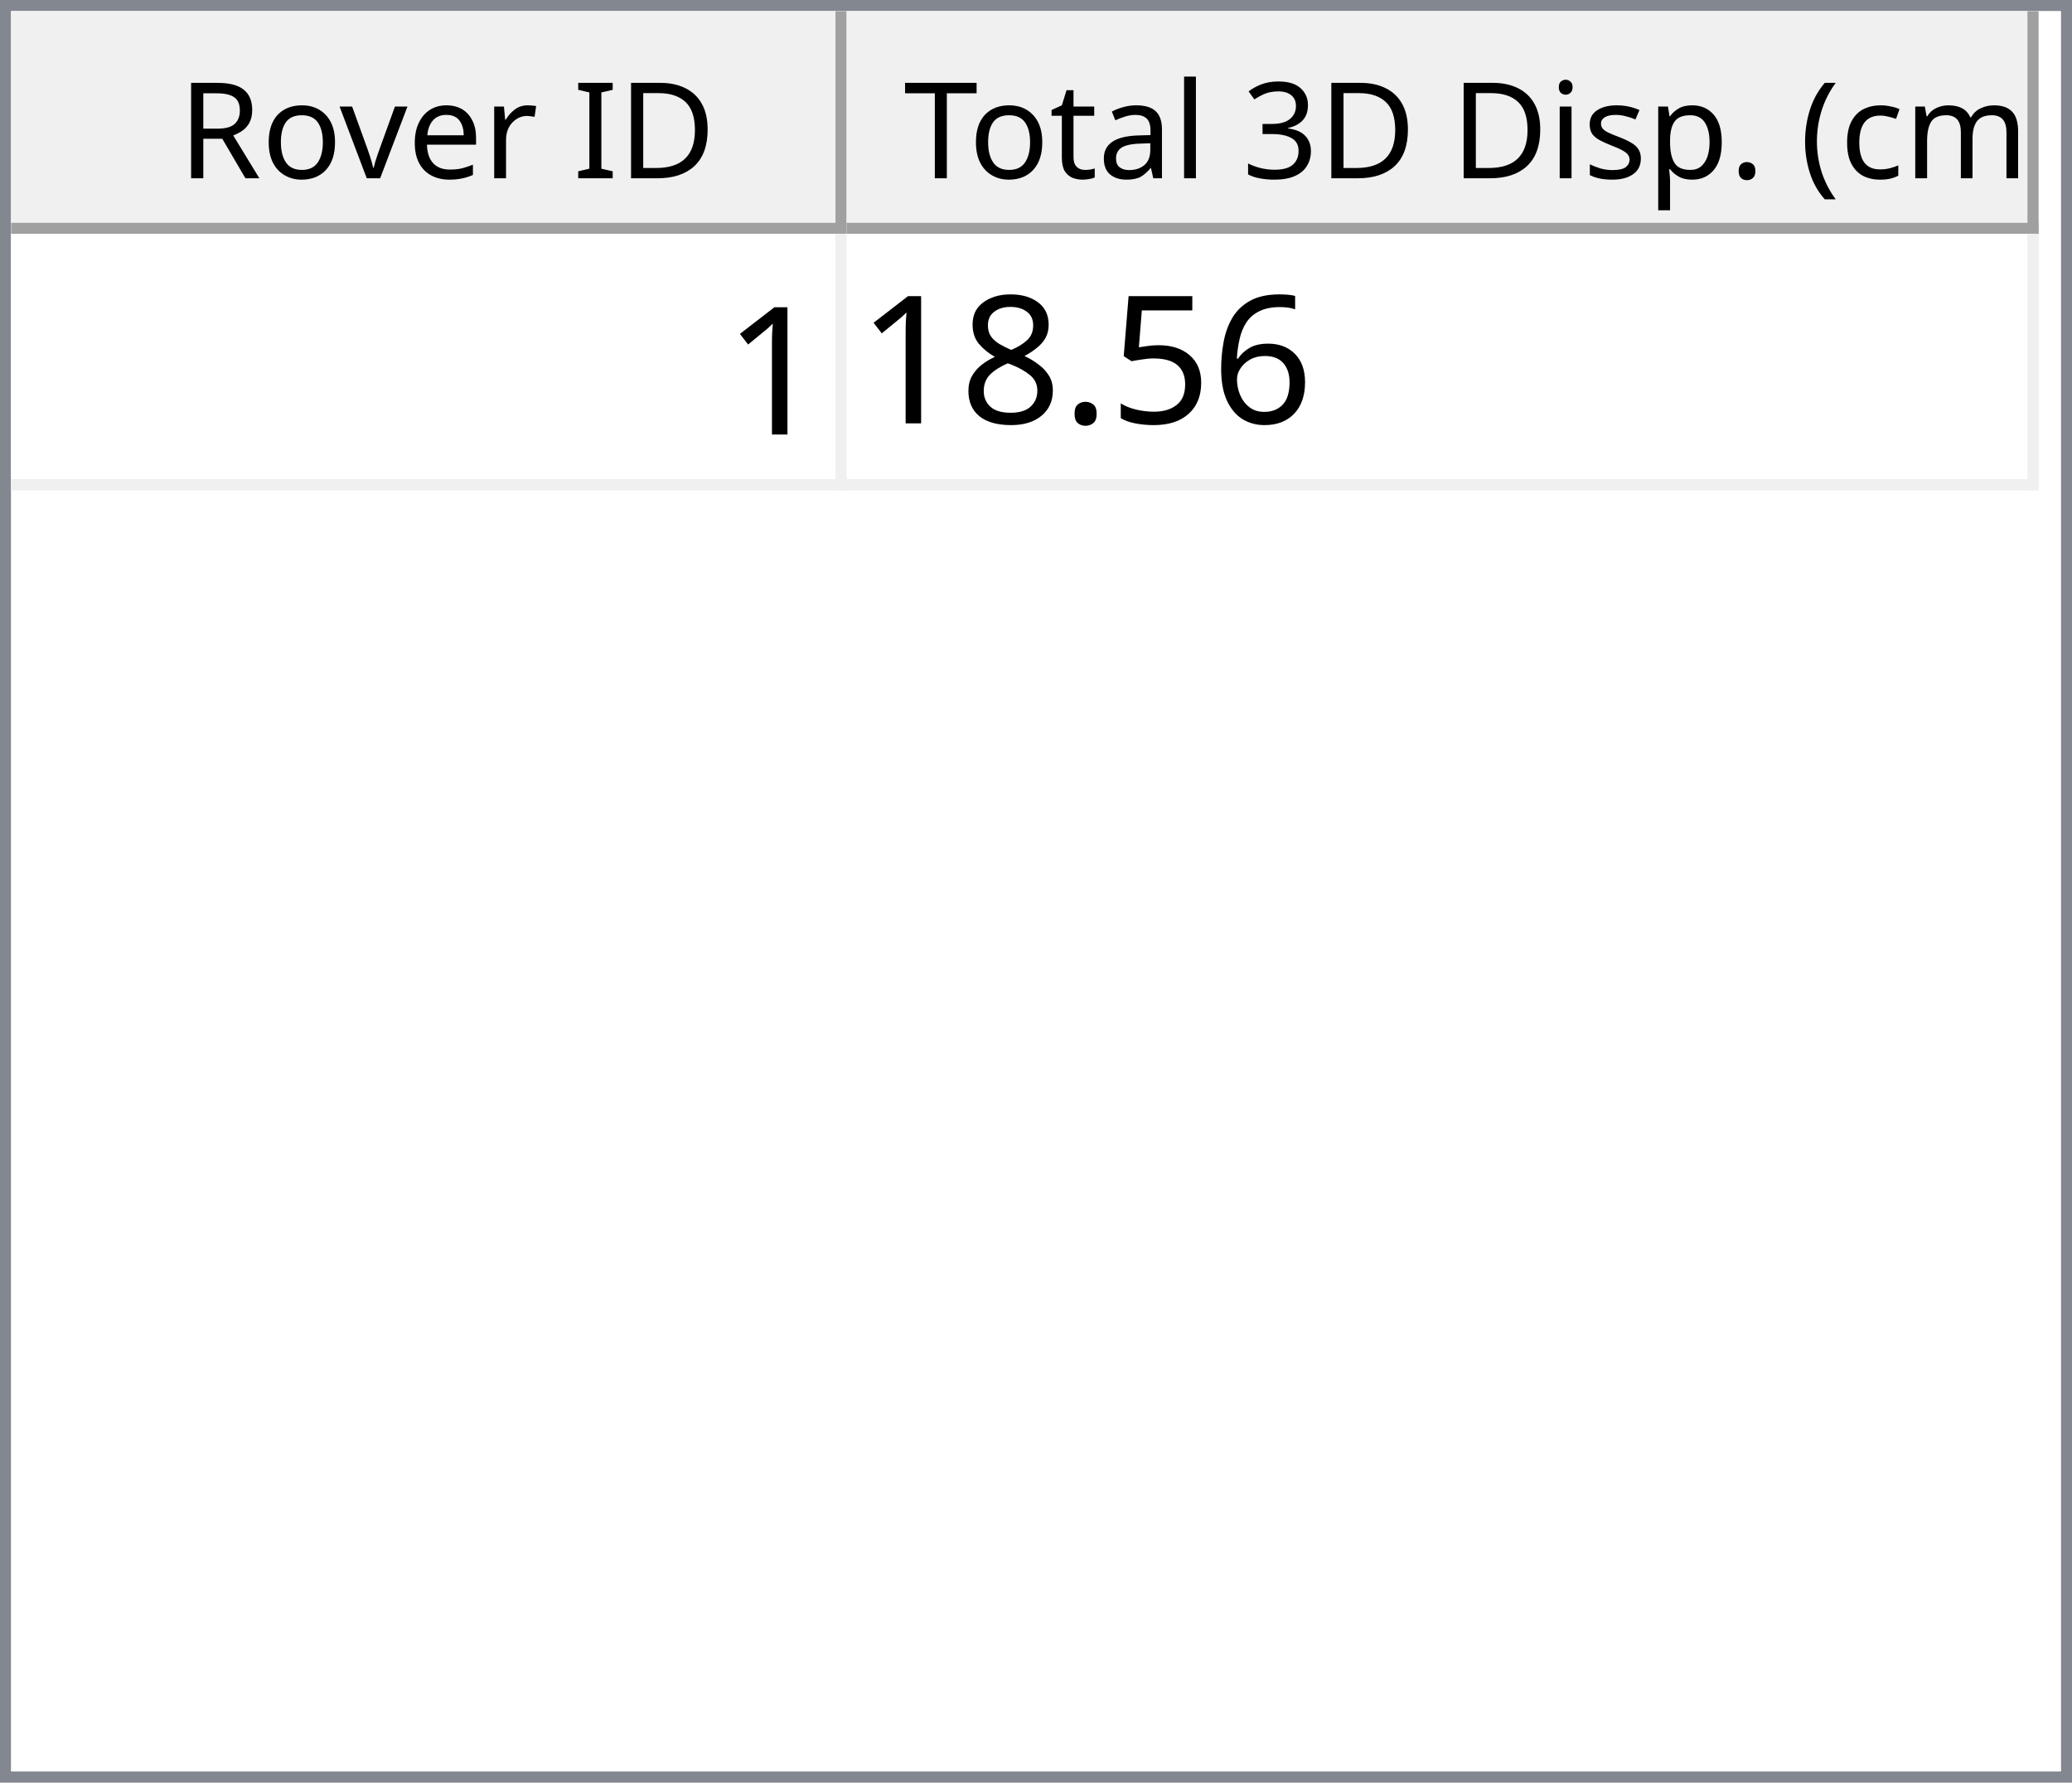
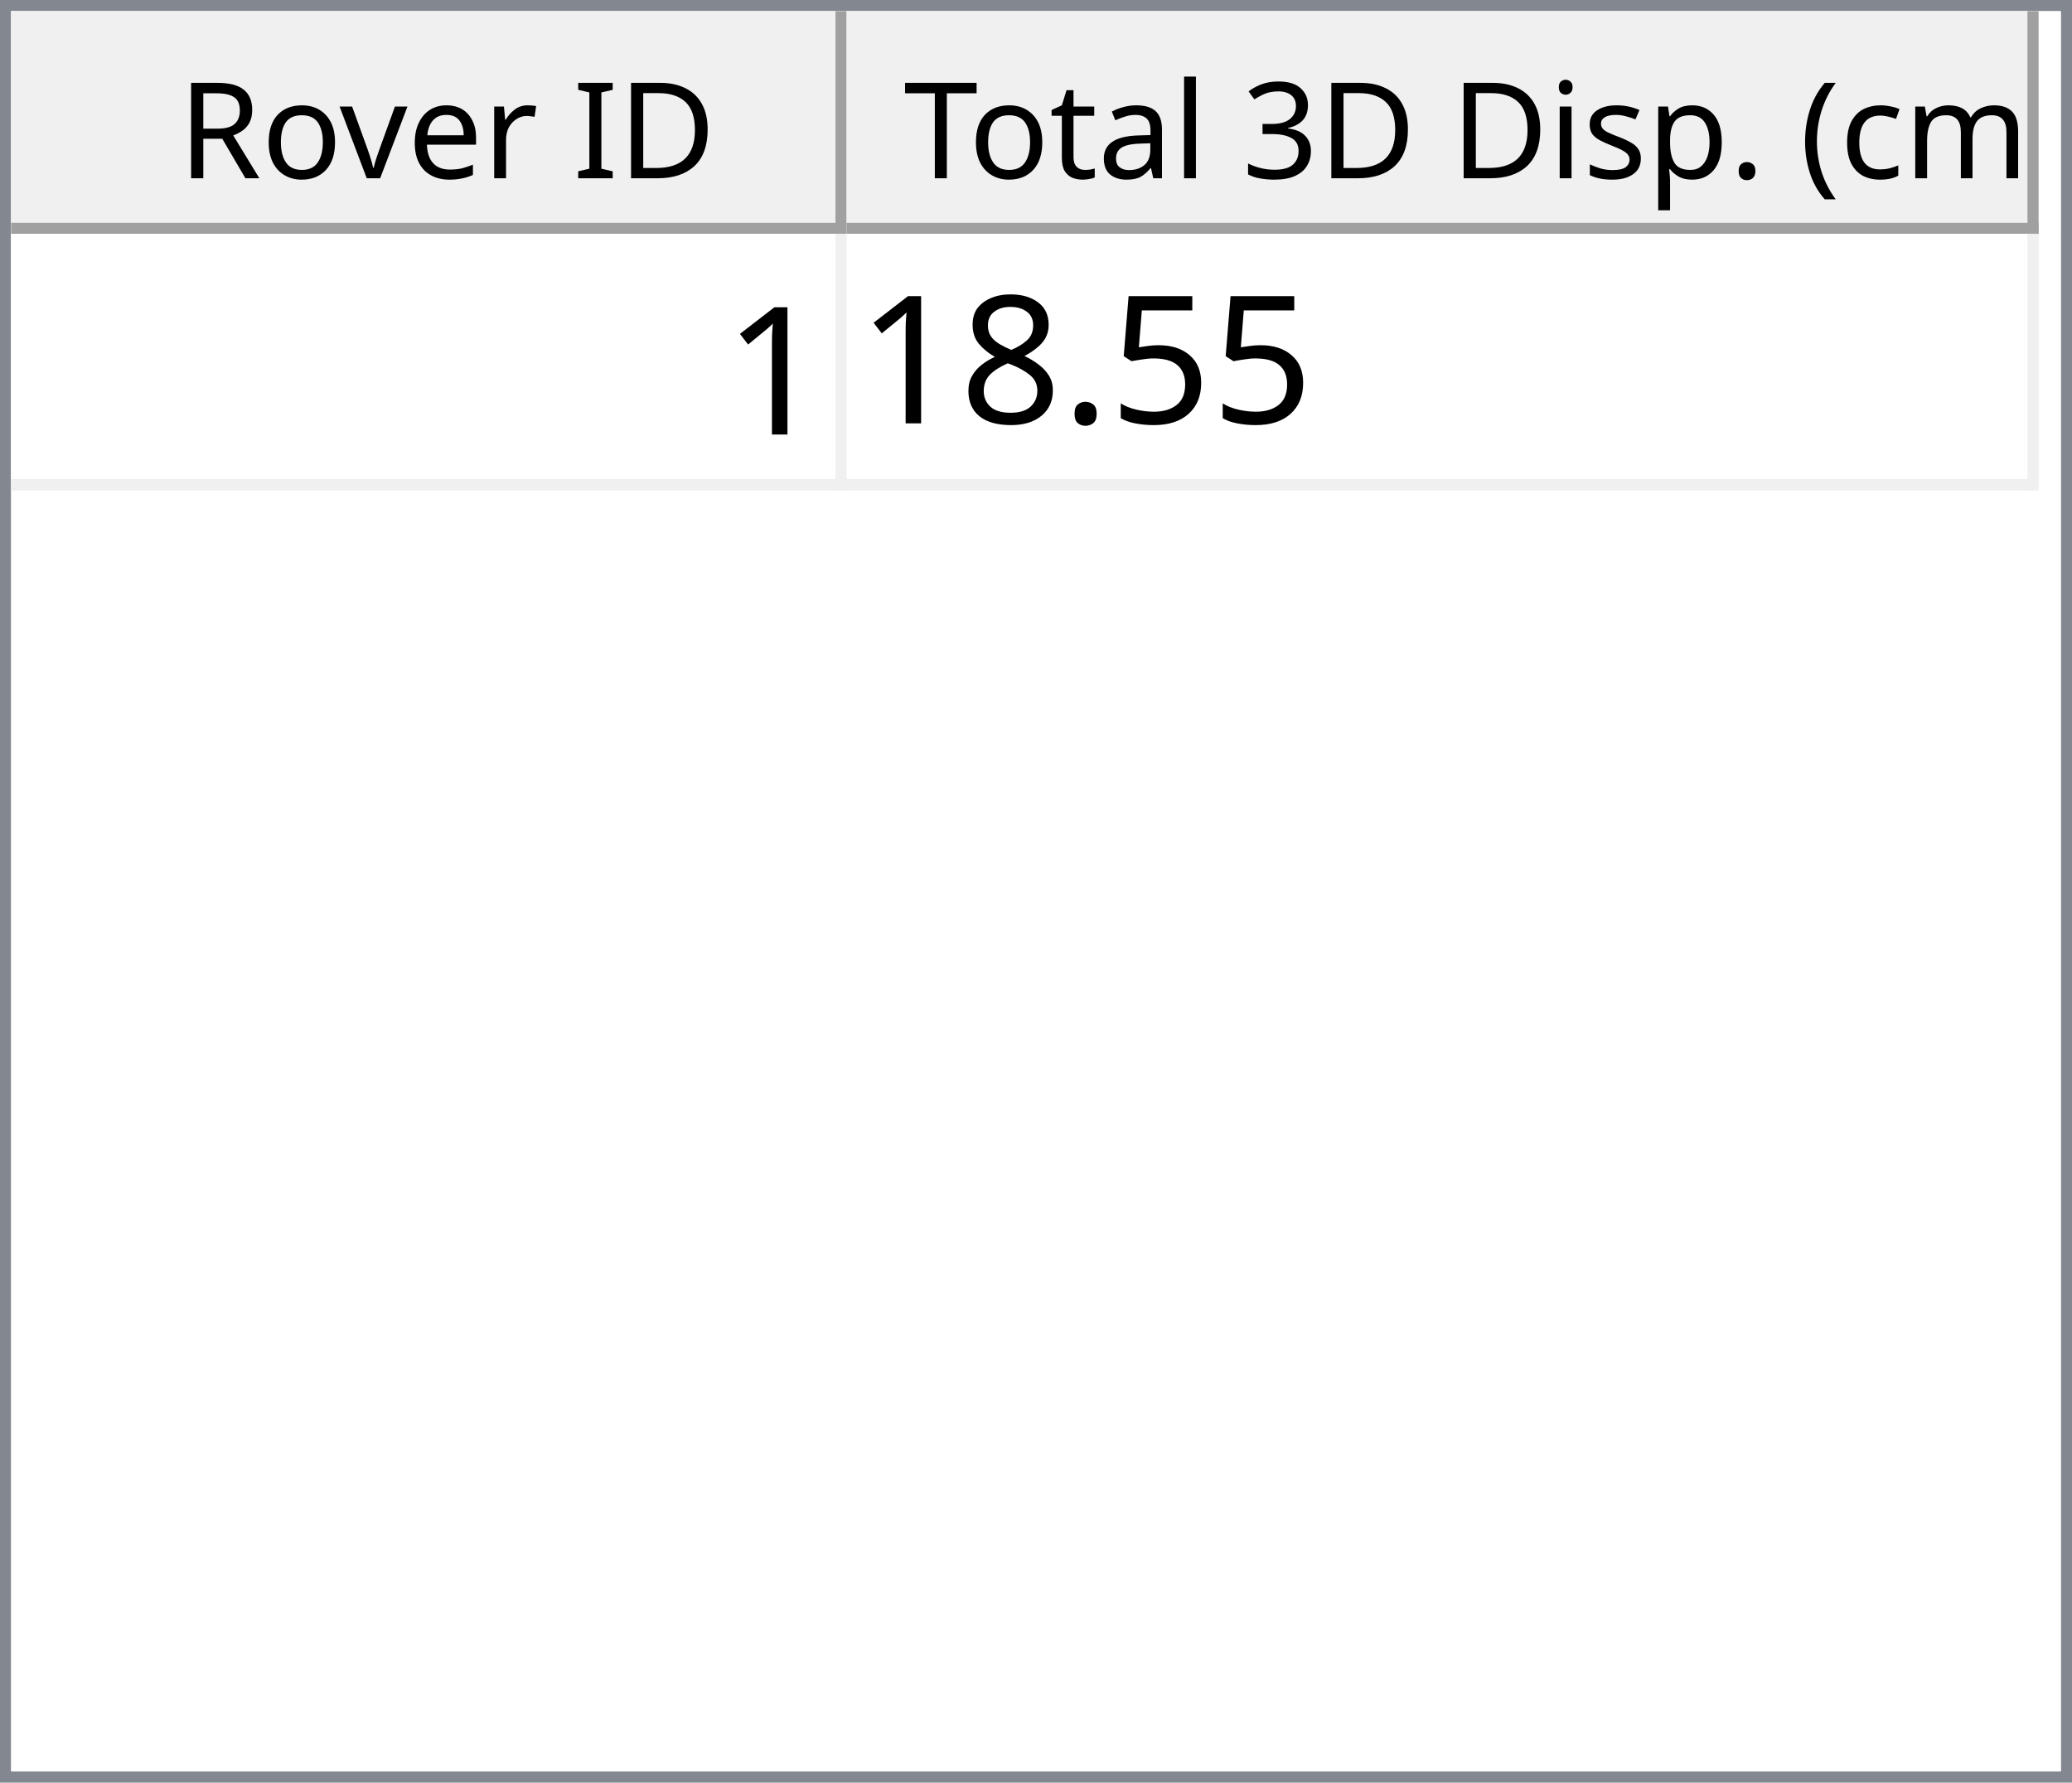
<svg xmlns="http://www.w3.org/2000/svg" style="fill-opacity:1; color-rendering:auto; color-interpolation:auto; text-rendering:auto; stroke:black; stroke-linecap:square; stroke-miterlimit:10; shape-rendering:auto; stroke-opacity:1; fill:black; stroke-dasharray:none; font-weight:normal; stroke-width:1; font-family:'Dialog'; font-style:normal; stroke-linejoin:miter; font-size:12px; stroke-dashoffset:0; image-rendering:auto;" width="186" height="160">
  <defs id="genericDefs" />
  <g>
    <defs id="defs1">
      <clipPath clipPathUnits="userSpaceOnUse" id="clipPath1">
        <path d="M0 0 L186 0 L186 160 L0 160 L0 0 Z" />
      </clipPath>
      <clipPath clipPathUnits="userSpaceOnUse" id="clipPath2">
        <path d="M0 0 L0 160 L186 160 L186 0 Z" />
      </clipPath>
      <clipPath clipPathUnits="userSpaceOnUse" id="clipPath3">
        <path d="M0 0 L0 20 L184 20 L184 0 Z" />
      </clipPath>
      <clipPath clipPathUnits="userSpaceOnUse" id="clipPath4">
        <path d="M0 0 L0 20 L75 20 L75 0 Z" />
      </clipPath>
      <clipPath clipPathUnits="userSpaceOnUse" id="clipPath5">
        <path d="M1 1 L1 19 L74 19 L74 1 Z" />
      </clipPath>
      <clipPath clipPathUnits="userSpaceOnUse" id="clipPath6">
        <path d="M0 0 L0 18 L73 18 L73 0 Z" />
      </clipPath>
      <clipPath clipPathUnits="userSpaceOnUse" id="clipPath7">
        <path d="M-0.5 -0.5 L-0.5 19.5 L74.5 19.5 L74.5 -0.5 Z" />
      </clipPath>
      <clipPath clipPathUnits="userSpaceOnUse" id="clipPath8">
        <path d="M0 0 L0 20 L107 20 L107 0 Z" />
      </clipPath>
      <clipPath clipPathUnits="userSpaceOnUse" id="clipPath9">
        <path d="M1 1 L1 19 L106 19 L106 1 Z" />
      </clipPath>
      <clipPath clipPathUnits="userSpaceOnUse" id="clipPath10">
        <path d="M0 0 L0 18 L105 18 L105 0 Z" />
      </clipPath>
      <clipPath clipPathUnits="userSpaceOnUse" id="clipPath11">
        <path d="M-0.5 -0.5 L-0.5 19.5 L106.5 19.5 L106.5 -0.5 Z" />
      </clipPath>
      <clipPath clipPathUnits="userSpaceOnUse" id="clipPath12">
        <path d="M0 0 L0 138 L184 138 L184 0 Z" />
      </clipPath>
      <clipPath clipPathUnits="userSpaceOnUse" id="clipPath13">
        <path d="M0 0 L0 23 L182 23 L182 0 Z" />
      </clipPath>
      <clipPath clipPathUnits="userSpaceOnUse" id="clipPath14">
        <path d="M-0.5 -0.5 L-0.5 22.5 L181.5 22.5 L181.5 -0.5 Z" />
      </clipPath>
      <clipPath clipPathUnits="userSpaceOnUse" id="clipPath15">
        <path d="M0 0 L0 22 L74 22 L74 0 Z" />
      </clipPath>
      <clipPath clipPathUnits="userSpaceOnUse" id="clipPath16">
        <path d="M0 0 L0 22 L106 22 L106 0 Z" />
      </clipPath>
      <font horiz-adv-x="64.551" id="font1">
        <font-face ascent="107.91" descent="25.098" units-per-em="100" style="font-style:normal; font-family:Segoe UI; font-weight:normal;" />
        <missing-glyph horiz-adv-x="64.551" d="M8.109 0 L8.109 68.266 L56.453 68.266 L56.453 0 L8.109 0 ZM15.328 7.234 L49.219 7.234 L49.219 61.031 L15.328 61.031 L15.328 7.234 Z" />
        <glyph unicode="D" horiz-adv-x="70.117" d="M9.188 0 L9.188 70.016 L28.516 70.016 Q65.531 70.016 65.531 35.891 Q65.531 19.672 55.25 9.836 Q44.969 0 27.734 0 L9.188 0 ZM17.391 62.594 L17.391 7.422 L27.828 7.422 Q41.609 7.422 49.273 14.797 Q56.938 22.172 56.938 35.688 Q56.938 62.594 28.328 62.594 L17.391 62.594 Z" />
        <glyph unicode="I" horiz-adv-x="26.611" d="M17.391 0 L9.188 0 L9.188 70.016 L17.391 70.016 L17.391 0 Z" />
        <glyph unicode=" " horiz-adv-x="27.393" d="" />
        <glyph unicode="r" horiz-adv-x="34.766" d="M34.188 41.891 Q32.078 43.5 28.125 43.5 Q23 43.5 19.555 38.672 Q16.109 33.844 16.109 25.484 L16.109 0 L8.109 0 L8.109 50 L16.109 50 L16.109 39.703 L16.312 39.703 Q18.016 44.969 21.531 47.922 Q25.047 50.875 29.391 50.875 Q32.516 50.875 34.188 50.203 L34.188 41.891 Z" />
        <glyph unicode="e" horiz-adv-x="52.295" d="M48.297 23 L12.984 23 Q13.188 14.656 17.484 10.109 Q21.781 5.562 29.297 5.562 Q37.75 5.562 44.828 11.141 L44.828 3.609 Q38.234 -1.172 27.391 -1.172 Q16.797 -1.172 10.742 5.641 Q4.688 12.453 4.688 24.812 Q4.688 36.469 11.305 43.82 Q17.922 51.172 27.734 51.172 Q37.547 51.172 42.922 44.828 Q48.297 38.484 48.297 27.203 L48.297 23 ZM40.094 29.781 Q40.047 36.719 36.75 40.578 Q33.453 44.438 27.594 44.438 Q21.922 44.438 17.969 40.383 Q14.016 36.328 13.094 29.781 L40.094 29.781 Z" />
        <glyph unicode="v" horiz-adv-x="47.9" d="M47.406 50 L27.484 0 L19.625 0 L0.688 50 L9.469 50 L22.172 13.672 Q23.578 9.672 23.922 6.688 L24.125 6.688 Q24.609 10.453 25.688 13.484 L38.969 50 L47.406 50 Z" />
        <glyph unicode="o" horiz-adv-x="58.594" d="M29 -1.172 Q17.922 -1.172 11.305 5.836 Q4.688 12.844 4.688 24.422 Q4.688 37.016 11.57 44.094 Q18.453 51.172 30.172 51.172 Q41.359 51.172 47.633 44.289 Q53.906 37.406 53.906 25.203 Q53.906 13.234 47.141 6.031 Q40.375 -1.172 29 -1.172 ZM29.594 44.438 Q21.875 44.438 17.383 39.188 Q12.891 33.938 12.891 24.703 Q12.891 15.828 17.43 10.695 Q21.969 5.562 29.594 5.562 Q37.359 5.562 41.531 10.594 Q45.703 15.625 45.703 24.906 Q45.703 34.281 41.531 39.359 Q37.359 44.438 29.594 44.438 Z" />
        <glyph unicode="R" horiz-adv-x="59.814" d="M59.375 0 L49.609 0 L37.891 19.625 Q36.281 22.359 34.766 24.289 Q33.25 26.219 31.664 27.438 Q30.078 28.656 28.25 29.219 Q26.422 29.781 24.125 29.781 L17.391 29.781 L17.391 0 L9.188 0 L9.188 70.016 L30.078 70.016 Q34.672 70.016 38.555 68.867 Q42.438 67.719 45.289 65.375 Q48.141 63.031 49.758 59.547 Q51.375 56.062 51.375 51.375 Q51.375 47.703 50.273 44.656 Q49.172 41.609 47.148 39.211 Q45.125 36.812 42.266 35.133 Q39.406 33.453 35.844 32.516 L35.844 32.328 Q37.594 31.547 38.891 30.547 Q40.188 29.547 41.359 28.18 Q42.531 26.812 43.68 25.078 Q44.828 23.344 46.234 21.047 L59.375 0 ZM17.391 62.594 L17.391 37.203 L28.516 37.203 Q31.594 37.203 34.203 38.133 Q36.812 39.062 38.719 40.797 Q40.625 42.531 41.703 45.047 Q42.781 47.562 42.781 50.688 Q42.781 56.297 39.141 59.445 Q35.5 62.594 28.609 62.594 L17.391 62.594 Z" />
        <glyph unicode=")" horiz-adv-x="30.176" d="M8.297 -15.922 L1.172 -15.922 Q16.406 2.344 16.406 26.812 Q16.406 51.469 1.078 70.016 L8.297 70.016 Q23.531 52.156 23.531 26.703 Q23.531 1.375 8.297 -15.922 Z" />
        <glyph unicode="m" horiz-adv-x="86.133" d="M79.109 0 L71.094 0 L71.094 28.719 Q71.094 37.016 68.531 40.727 Q65.969 44.438 59.906 44.438 Q54.781 44.438 51.195 39.75 Q47.609 35.062 47.609 28.516 L47.609 0 L39.594 0 L39.594 29.688 Q39.594 44.438 28.219 44.438 Q22.953 44.438 19.531 40.016 Q16.109 35.594 16.109 28.516 L16.109 0 L8.109 0 L8.109 50 L16.109 50 L16.109 42.094 L16.312 42.094 Q21.625 51.172 31.844 51.172 Q36.969 51.172 40.773 48.312 Q44.578 45.453 46 40.828 Q51.562 51.172 62.594 51.172 Q79.109 51.172 79.109 30.812 L79.109 0 Z" />
        <glyph unicode="c" horiz-adv-x="46.191" d="M42.188 2.297 Q36.422 -1.172 28.516 -1.172 Q17.828 -1.172 11.258 5.789 Q4.688 12.75 4.688 23.828 Q4.688 36.188 11.766 43.68 Q18.844 51.172 30.672 51.172 Q37.25 51.172 42.281 48.734 L42.281 40.531 Q36.719 44.438 30.375 44.438 Q22.703 44.438 17.797 38.945 Q12.891 33.453 12.891 24.516 Q12.891 15.719 17.508 10.641 Q22.125 5.562 29.891 5.562 Q36.422 5.562 42.188 9.906 L42.188 2.297 Z" />
        <glyph unicode="(" horiz-adv-x="30.176" d="M29.109 -15.922 L21.969 -15.922 Q6.844 1.375 6.844 26.703 Q6.844 52.156 21.969 70.016 L29.203 70.016 Q13.875 51.469 13.875 26.812 Q13.875 2.344 29.109 -15.922 Z" />
        <glyph unicode="." horiz-adv-x="21.68" d="M10.891 -1.078 Q8.641 -1.078 7.055 0.539 Q5.469 2.156 5.469 4.391 Q5.469 6.641 7.055 8.273 Q8.641 9.906 10.891 9.906 Q13.188 9.906 14.797 8.273 Q16.406 6.641 16.406 4.391 Q16.406 2.156 14.797 0.539 Q13.188 -1.078 10.891 -1.078 Z" />
        <glyph unicode="p" horiz-adv-x="58.789" d="M16.312 7.234 L16.109 7.234 L16.109 -23 L8.109 -23 L8.109 50 L16.109 50 L16.109 41.219 L16.312 41.219 Q22.219 51.172 33.594 51.172 Q43.266 51.172 48.688 44.461 Q54.109 37.75 54.109 26.469 Q54.109 13.922 48 6.375 Q41.891 -1.172 31.297 -1.172 Q21.578 -1.172 16.312 7.234 ZM16.109 27.391 L16.109 20.406 Q16.109 14.203 20.141 9.883 Q24.172 5.562 30.375 5.562 Q37.641 5.562 41.773 11.133 Q45.906 16.703 45.906 26.609 Q45.906 34.969 42.047 39.703 Q38.188 44.438 31.594 44.438 Q24.609 44.438 20.359 39.578 Q16.109 34.719 16.109 27.391 Z" />
        <glyph unicode="s" horiz-adv-x="42.432" d="M5.078 1.812 L5.078 10.406 Q11.625 5.562 19.484 5.562 Q30.031 5.562 30.031 12.594 Q30.031 14.594 29.125 15.992 Q28.219 17.391 26.68 18.461 Q25.141 19.531 23.07 20.383 Q21 21.234 18.609 22.172 Q15.281 23.484 12.766 24.828 Q10.25 26.172 8.57 27.859 Q6.891 29.547 6.031 31.695 Q5.172 33.844 5.172 36.719 Q5.172 40.234 6.789 42.945 Q8.406 45.656 11.086 47.484 Q13.766 49.312 17.211 50.242 Q20.656 51.172 24.312 51.172 Q30.812 51.172 35.938 48.922 L35.938 40.828 Q30.422 44.438 23.25 44.438 Q21 44.438 19.195 43.922 Q17.391 43.406 16.094 42.477 Q14.797 41.547 14.086 40.258 Q13.375 38.969 13.375 37.406 Q13.375 35.453 14.086 34.133 Q14.797 32.812 16.164 31.789 Q17.531 30.766 19.484 29.938 Q21.438 29.109 23.922 28.125 Q27.25 26.859 29.883 25.516 Q32.516 24.172 34.375 22.484 Q36.234 20.797 37.234 18.602 Q38.234 16.406 38.234 13.375 Q38.234 9.672 36.602 6.938 Q34.969 4.203 32.234 2.398 Q29.5 0.594 25.93 -0.289 Q22.359 -1.172 18.453 -1.172 Q10.75 -1.172 5.078 1.812 Z" />
        <glyph unicode="i" horiz-adv-x="24.219" d="M12.203 62.703 Q10.062 62.703 8.547 64.164 Q7.031 65.625 7.031 67.875 Q7.031 70.125 8.547 71.609 Q10.062 73.094 12.203 73.094 Q14.406 73.094 15.945 71.609 Q17.484 70.125 17.484 67.875 Q17.484 65.719 15.945 64.211 Q14.406 62.703 12.203 62.703 ZM16.109 0 L8.109 0 L8.109 50 L16.109 50 L16.109 0 Z" />
        <glyph unicode="3" horiz-adv-x="53.906" d="M46.531 19.828 Q46.531 15.094 44.75 11.211 Q42.969 7.328 39.719 4.57 Q36.469 1.812 31.93 0.297 Q27.391 -1.219 21.922 -1.219 Q11.922 -1.219 6 2.594 L6 11.188 Q13.094 5.609 22.219 5.609 Q25.875 5.609 28.828 6.539 Q31.781 7.469 33.906 9.227 Q36.031 10.984 37.18 13.477 Q38.328 15.969 38.328 19.094 Q38.328 32.812 18.797 32.812 L12.984 32.812 L12.984 39.594 L18.5 39.594 Q35.797 39.594 35.797 52.484 Q35.797 64.406 22.609 64.406 Q15.188 64.406 8.688 59.422 L8.688 67.188 Q15.375 71.188 24.609 71.188 Q29 71.188 32.57 69.969 Q36.141 68.75 38.68 66.555 Q41.219 64.359 42.609 61.281 Q44 58.203 44 54.5 Q44 40.672 30.031 36.719 L30.031 36.531 Q33.594 36.141 36.625 34.797 Q39.656 33.453 41.852 31.305 Q44.047 29.156 45.289 26.25 Q46.531 23.344 46.531 19.828 Z" />
        <glyph unicode="l" horiz-adv-x="24.219" d="M16.109 0 L8.109 0 L8.109 74.031 L16.109 74.031 L16.109 0 Z" />
        <glyph unicode="a" horiz-adv-x="50.879" d="M43.891 0 L35.891 0 L35.891 7.812 L35.688 7.812 Q30.469 -1.172 20.312 -1.172 Q12.844 -1.172 8.617 2.781 Q4.391 6.734 4.391 13.281 Q4.391 27.297 20.906 29.594 L35.891 31.688 Q35.891 44.438 25.594 44.438 Q16.547 44.438 9.281 38.281 L9.281 46.484 Q16.656 51.172 26.266 51.172 Q43.891 51.172 43.891 32.516 L43.891 0 ZM35.891 25.297 L23.828 23.641 Q18.266 22.859 15.43 20.875 Q12.594 18.891 12.594 13.875 Q12.594 10.203 15.211 7.883 Q17.828 5.562 22.172 5.562 Q28.125 5.562 32.008 9.742 Q35.891 13.922 35.891 20.312 L35.891 25.297 Z" />
        <glyph unicode="t" horiz-adv-x="33.887" d="M31.297 0.484 Q28.469 -1.078 23.828 -1.078 Q10.688 -1.078 10.688 13.578 L10.688 43.172 L2.094 43.172 L2.094 50 L10.688 50 L10.688 62.203 L18.703 64.797 L18.703 50 L31.297 50 L31.297 43.172 L18.703 43.172 L18.703 14.984 Q18.703 9.969 20.414 7.82 Q22.125 5.672 26.078 5.672 Q29.109 5.672 31.297 7.328 L31.297 0.484 Z" />
        <glyph unicode="T" horiz-adv-x="52.393" d="M50.594 62.594 L30.375 62.594 L30.375 0 L22.172 0 L22.172 62.594 L2 62.594 L2 70.016 L50.594 70.016 L50.594 62.594 Z" />
      </font>
      <font horiz-adv-x="75.0" id="font2">
        <font-face ascent="100.537" descent="21.973" units-per-em="100" style="font-style:normal; font-family:sans-serif; font-weight:normal;" />
        <missing-glyph horiz-adv-x="75.0" d="M12.5 0 L12.5 62.5 L62.5 62.5 L62.5 0 L12.5 0 ZM14.062 1.562 L60.938 1.562 L60.938 60.938 L14.062 60.938 L14.062 1.562 Z" />
        <glyph unicode="1" horiz-adv-x="55.615" d="M37.25 0 L28.469 0 L28.469 56 Q25.297 52.984 20.141 49.953 Q14.984 46.922 10.891 45.406 L10.891 53.906 Q18.266 57.375 23.781 62.305 Q29.297 67.234 31.594 71.875 L37.25 71.875 L37.25 0 Z" />
-         <glyph unicode="6" horiz-adv-x="55.615" d="M49.75 54.047 L41.016 53.375 Q39.844 58.547 37.703 60.891 Q34.125 64.656 28.906 64.656 Q24.703 64.656 21.531 62.312 Q17.391 59.281 14.992 53.469 Q12.594 47.656 12.5 36.922 Q15.672 41.75 20.266 44.094 Q24.859 46.438 29.891 46.438 Q38.672 46.438 44.852 39.969 Q51.031 33.5 51.031 23.25 Q51.031 16.5 48.125 10.719 Q45.219 4.938 40.141 1.859 Q35.062 -1.219 28.609 -1.219 Q17.625 -1.219 10.695 6.859 Q3.766 14.938 3.766 33.5 Q3.766 54.25 11.422 63.672 Q18.109 71.875 29.438 71.875 Q37.891 71.875 43.289 67.141 Q48.688 62.406 49.75 54.047 ZM13.875 23.188 Q13.875 18.656 15.797 14.508 Q17.719 10.359 21.188 8.18 Q24.656 6 28.469 6 Q34.031 6 38.039 10.492 Q42.047 14.984 42.047 22.703 Q42.047 30.125 38.086 34.398 Q34.125 38.672 28.125 38.672 Q22.172 38.672 18.023 34.398 Q13.875 30.125 13.875 23.188 Z" />
        <glyph unicode="5" horiz-adv-x="55.615" d="M4.156 18.75 L13.375 19.531 Q14.406 12.797 18.141 9.398 Q21.875 6 27.156 6 Q33.5 6 37.891 10.789 Q42.281 15.578 42.281 23.484 Q42.281 31 38.062 35.352 Q33.844 39.703 27 39.703 Q22.75 39.703 19.336 37.773 Q15.922 35.844 13.969 32.766 L5.719 33.844 L12.641 70.609 L48.25 70.609 L48.25 62.203 L19.672 62.203 L15.828 42.969 Q22.266 47.469 29.344 47.469 Q38.719 47.469 45.164 40.969 Q51.609 34.469 51.609 24.266 Q51.609 14.547 45.953 7.469 Q39.062 -1.219 27.156 -1.219 Q17.391 -1.219 11.211 4.25 Q5.031 9.719 4.156 18.75 Z" />
        <glyph unicode="." horiz-adv-x="27.783" d="M9.078 0 L9.078 10.016 L19.094 10.016 L19.094 0 L9.078 0 Z" />
        <glyph unicode="8" horiz-adv-x="55.615" d="M17.672 38.812 Q12.203 40.828 9.57 44.539 Q6.938 48.25 6.938 53.422 Q6.938 61.234 12.555 66.555 Q18.172 71.875 27.484 71.875 Q36.859 71.875 42.578 66.43 Q48.297 60.984 48.297 53.172 Q48.297 48.188 45.68 44.508 Q43.062 40.828 37.75 38.812 Q44.344 36.672 47.781 31.883 Q51.219 27.094 51.219 20.453 Q51.219 11.281 44.727 5.031 Q38.234 -1.219 27.641 -1.219 Q17.047 -1.219 10.547 5.055 Q4.047 11.328 4.047 20.703 Q4.047 27.688 7.594 32.398 Q11.141 37.109 17.672 38.812 ZM15.922 53.719 Q15.922 48.641 19.195 45.414 Q22.469 42.188 27.688 42.188 Q32.766 42.188 36.016 45.383 Q39.266 48.578 39.266 53.219 Q39.266 58.062 35.914 61.359 Q32.562 64.656 27.594 64.656 Q22.562 64.656 19.242 61.43 Q15.922 58.203 15.922 53.719 ZM13.094 20.656 Q13.094 16.891 14.875 13.375 Q16.656 9.859 20.172 7.93 Q23.688 6 27.734 6 Q34.031 6 38.133 10.055 Q42.234 14.109 42.234 20.359 Q42.234 26.703 38.016 30.859 Q33.797 35.016 27.438 35.016 Q21.234 35.016 17.164 30.914 Q13.094 26.812 13.094 20.656 Z" />
      </font>
    </defs>
    <g style="fill:white; stroke:white;">
      <rect x="0" y="0" width="186" style="clip-path:url(#clipPath1); stroke:none;" height="160" />
    </g>
    <g style="fill:white; text-rendering:optimizeSpeed; color-rendering:optimizeSpeed; image-rendering:optimizeSpeed; shape-rendering:crispEdges; stroke:white; color-interpolation:sRGB;">
      <rect x="0" width="186" height="160" y="0" style="stroke:none;" />
      <path style="stroke:none;" d="M0 160 L186 160 L186 0 L0 0 Z" />
    </g>
    <g style="fill:rgb(240,240,240); font-family:'Segoe UI'; stroke:rgb(240,240,240);">
      <rect x="0" y="0" width="186" style="clip-path:url(#clipPath2); stroke:none;" height="160" />
    </g>
    <g style="fill:rgb(130,135,144); font-family:'Segoe UI'; stroke:rgb(130,135,144);">
      <path d="M0 0 L186 0 L186 160 L0 160 L0 0 ZM1 1 L185 1 L185 159 L1 159 L1 1 Z" style="fill-rule:evenodd; clip-path:url(#clipPath2); stroke:none;" />
    </g>
    <g style="fill:white; font-family:'Segoe UI'; stroke:white;" transform="translate(1,1)">
      <rect x="0" y="0" width="184" style="clip-path:url(#clipPath3); stroke:none;" height="20" />
    </g>
    <g style="fill:rgb(240,240,240); font-family:'Segoe UI'; stroke:rgb(240,240,240);" transform="translate(1,1)">
      <rect x="0" y="0" width="75" style="clip-path:url(#clipPath4); stroke:none;" height="20" />
    </g>
    <g style="font-family:'Segoe UI';" transform="translate(2,2)">
      <text x="14" xml:space="preserve" y="14" style="clip-path:url(#clipPath6); stroke:none;">Rover ID</text>
    </g>
    <g style="fill:rgb(160,160,160); font-family:'Segoe UI'; stroke:rgb(160,160,160); stroke-linejoin:bevel;" transform="translate(1.5,1.5)">
      <line x1="74" x2="74" y1="0" style="fill:none; clip-path:url(#clipPath7);" y2="19" />
    </g>
    <g style="fill:rgb(160,160,160); font-family:'Segoe UI'; stroke:rgb(160,160,160); stroke-linejoin:bevel;" transform="matrix(1,0,0,1,1,1) translate(0.5,0.5)">
      <line x1="0" x2="74" y1="19" style="fill:none; clip-path:url(#clipPath7);" y2="19" />
    </g>
    <g style="fill:rgb(240,240,240); font-family:'Segoe UI'; stroke:rgb(240,240,240);" transform="translate(76,1)">
      <rect x="0" y="0" width="107" style="clip-path:url(#clipPath8); stroke:none;" height="20" />
    </g>
    <g style="font-family:'Segoe UI';" transform="translate(77,2)">
      <text x="1" xml:space="preserve" y="14" style="clip-path:url(#clipPath10); stroke:none;"> Total 3D Disp. (cm)</text>
    </g>
    <g style="fill:rgb(160,160,160); font-family:'Segoe UI'; stroke:rgb(160,160,160); stroke-linejoin:bevel;" transform="translate(76.5,1.5)">
      <line x1="106" x2="106" y1="0" style="fill:none; clip-path:url(#clipPath11);" y2="19" />
    </g>
    <g style="fill:rgb(160,160,160); font-family:'Segoe UI'; stroke:rgb(160,160,160); stroke-linejoin:bevel;" transform="matrix(1,0,0,1,76,1) translate(0.5,0.5)">
      <line x1="0" x2="106" y1="19" style="fill:none; clip-path:url(#clipPath11);" y2="19" />
    </g>
    <g style="fill:white; font-family:'Segoe UI'; stroke:white;" transform="translate(1,21)">
      <rect x="0" y="0" width="184" style="clip-path:url(#clipPath12); stroke:none;" height="138" />
    </g>
    <g style="fill:rgb(240,240,240); font-size:16px; font-family:sans-serif; stroke:rgb(240,240,240);" transform="translate(1,21)">
      <rect x="0" y="0" width="182" style="clip-path:url(#clipPath13); stroke:none;" height="23" />
      <line transform="translate(0.5,0.5)" x1="0" x2="181" y1="22" style="clip-path:url(#clipPath14); fill:none; stroke-linejoin:bevel;" y2="22" />
    </g>
    <g transform="matrix(1,0,0,1,1,21) translate(0.5,0.5)" style="fill:rgb(240,240,240); font-size:16px; font-family:sans-serif; stroke:rgb(240,240,240); stroke-linejoin:bevel;">
      <line x1="74" x2="74" y1="0" style="fill:none; clip-path:url(#clipPath14);" y2="22" />
    </g>
    <g transform="matrix(1,0,0,1,1,21) translate(0.5,0.5)" style="fill:rgb(240,240,240); font-size:16px; font-family:sans-serif; stroke:rgb(240,240,240); stroke-linejoin:bevel;">
      <line x1="181" x2="181" y1="0" style="fill:none; clip-path:url(#clipPath14);" y2="22" />
    </g>
    <g style="fill:white; font-size:16px; font-family:sans-serif; stroke:white;" transform="matrix(1,0,0,1,1,21)">
      <rect x="0" y="0" width="74" style="clip-path:url(#clipPath15); stroke:none;" height="22" />
      <text x="64" y="18" style="fill:black; clip-path:url(#clipPath15); stroke:none;" xml:space="preserve">1</text>
    </g>
    <g style="fill:white; font-size:16px; font-family:sans-serif; stroke:white;" transform="matrix(1,0,0,1,1,21) translate(75,0)">
      <rect x="0" y="0" width="106" style="clip-path:url(#clipPath16); stroke:none;" height="22" />
-       <text x="1" y="17" style="fill:black; clip-path:url(#clipPath16); stroke:none;" xml:space="preserve">18.56</text>
+       <text x="1" y="17" style="fill:black; clip-path:url(#clipPath16); stroke:none;" xml:space="preserve">18.55</text>
    </g>
  </g>
</svg>
